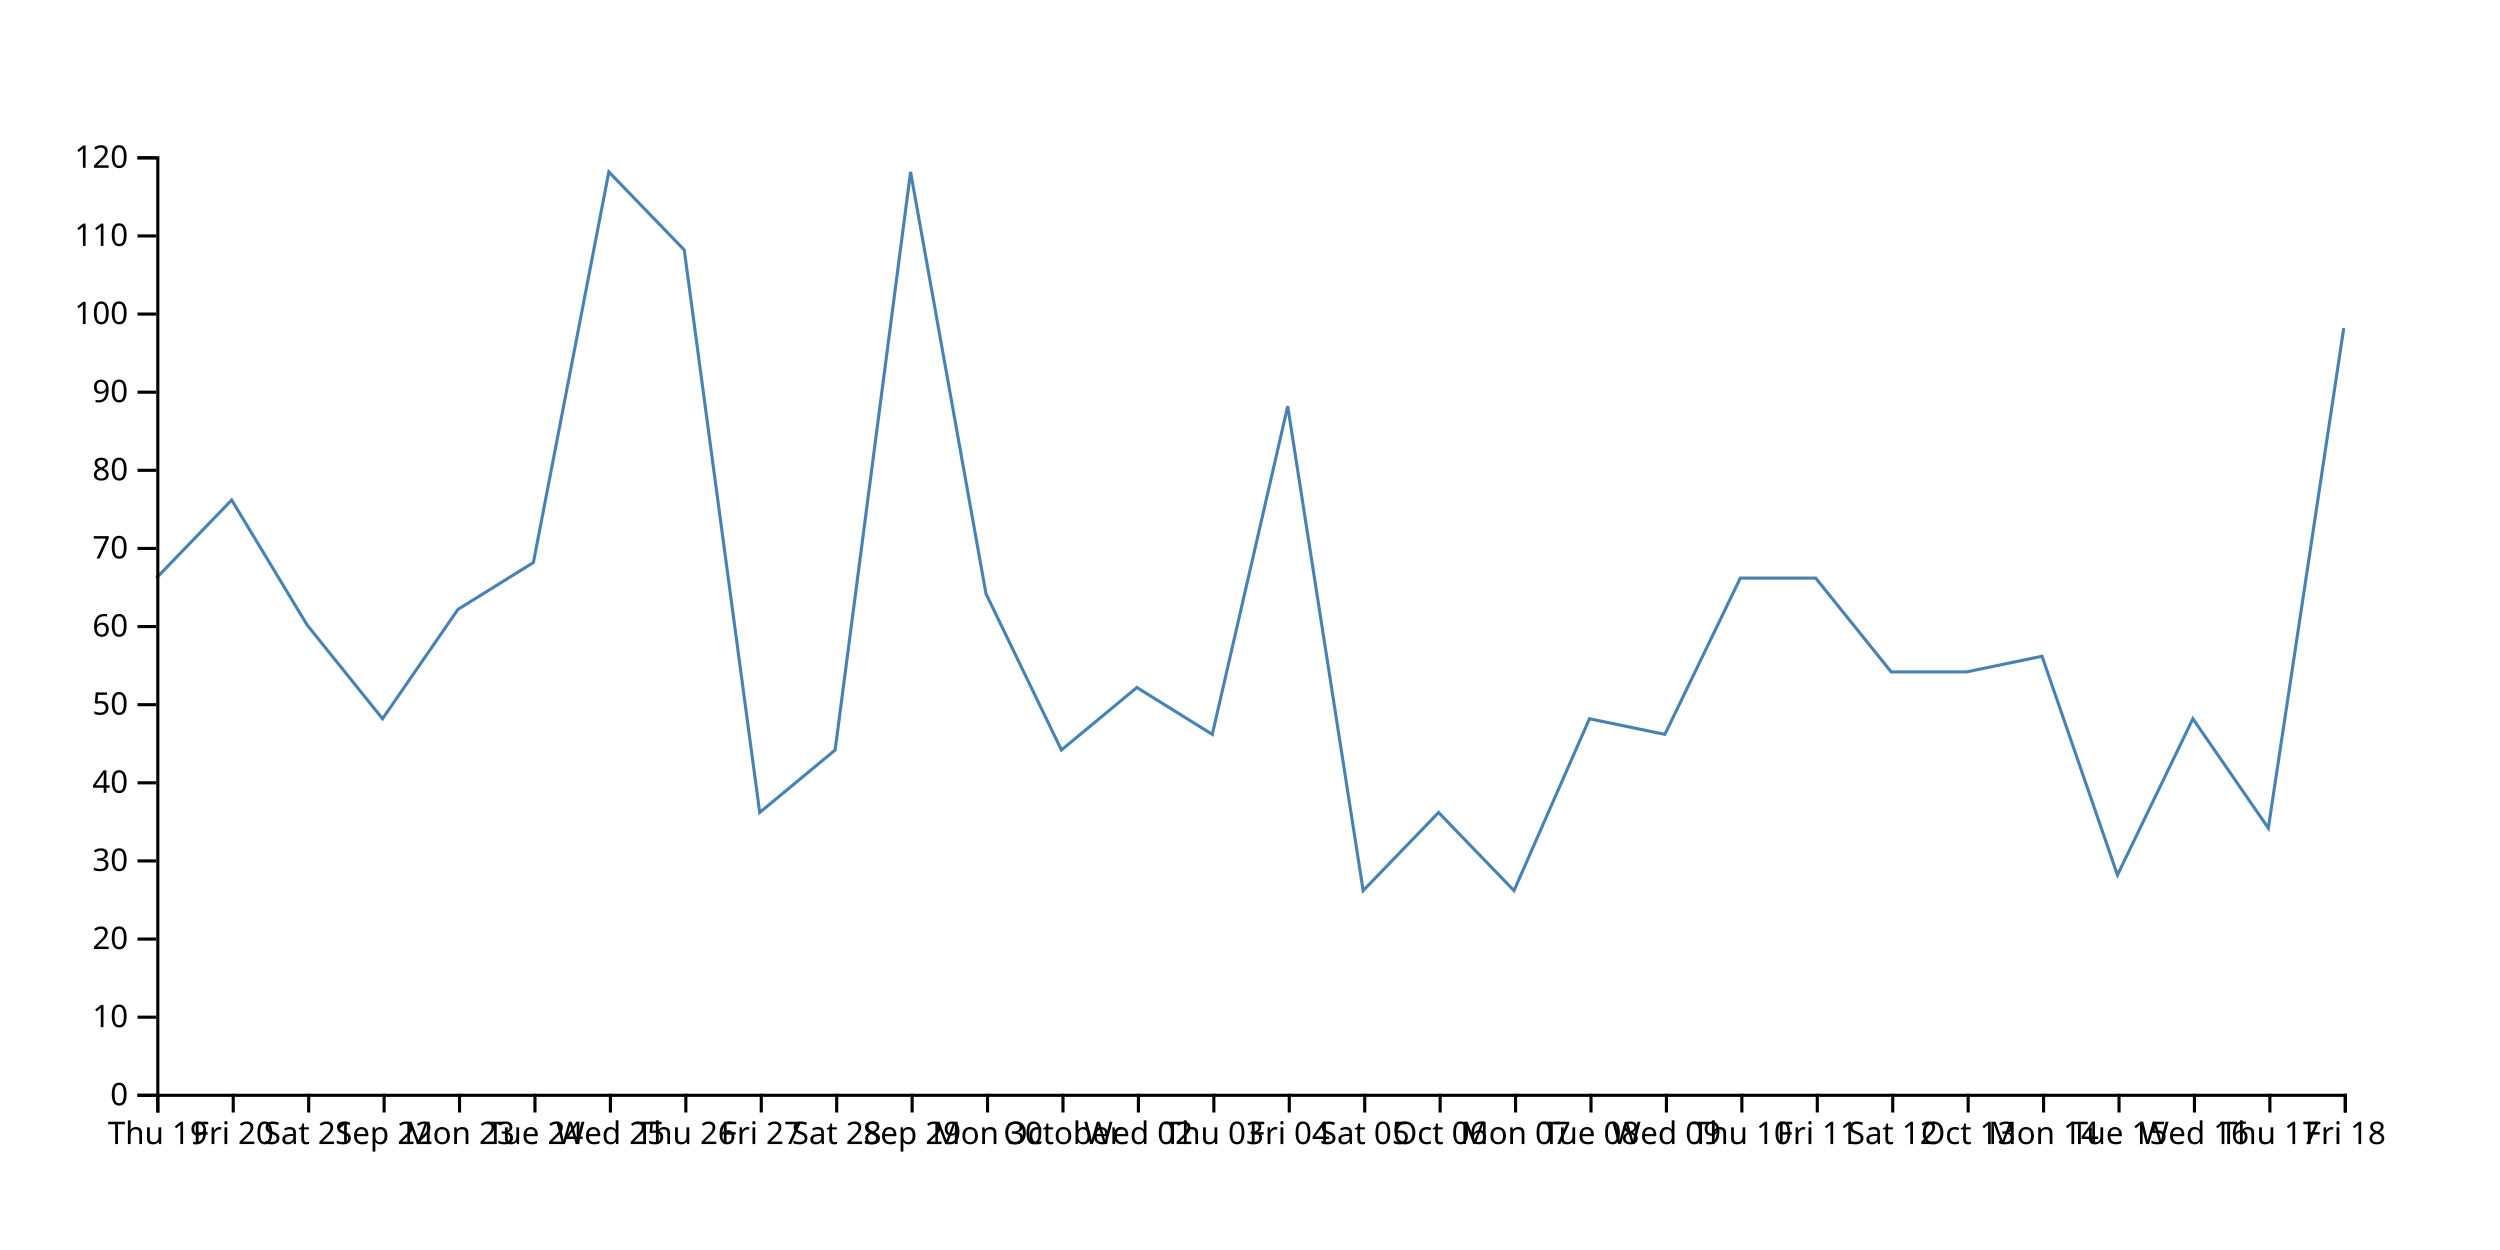
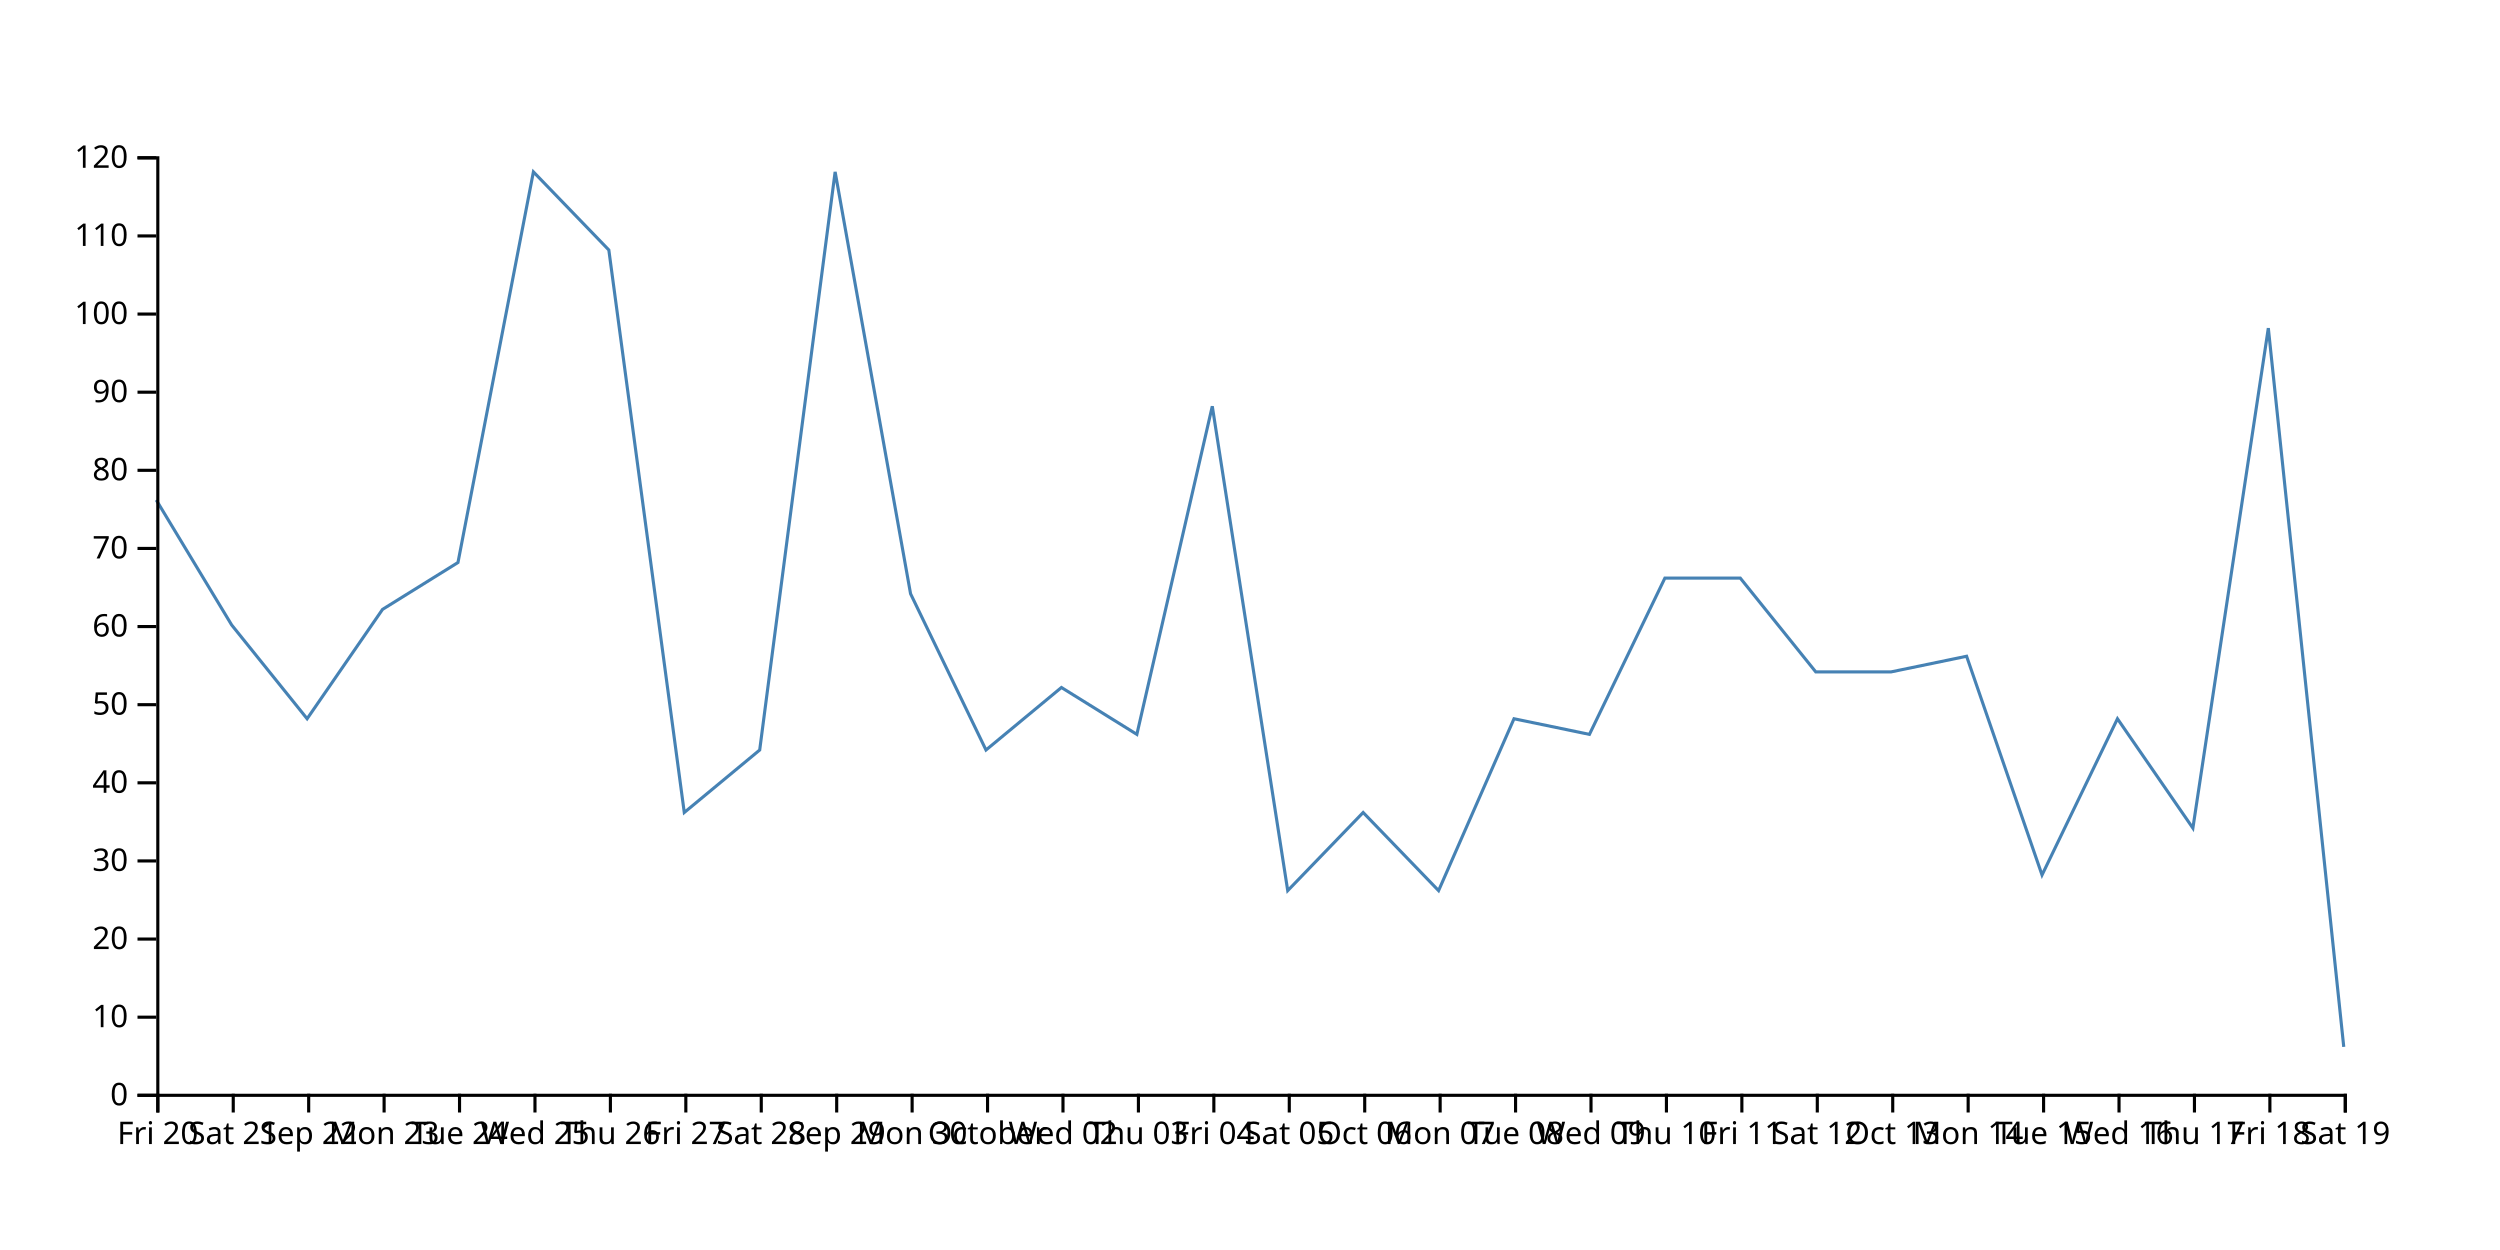
<svg xmlns="http://www.w3.org/2000/svg" width="800" height="400">
-   <path d="M750,105L725.862,265L701.724,230L677.586,280L653.448,210L629.31,215L605.172,215L581.034,185L556.897,185L532.759,235L508.621,230L484.483,285L460.345,260L436.207,285L412.069,130L387.931,235L363.793,220L339.655,240L315.517,190L291.379,55L267.241,240L243.103,260L218.966,80L194.828,55L170.69,180L146.552,195L122.414,230L98.276,200L74.138,160L50,185" fill="none" stroke="steelblue" />
+   <path d="M750,335L725.862,105L701.724,265L677.586,230L653.448,280L629.31,210L605.172,215L581.034,215L556.897,185L532.759,185L508.621,235L484.483,230L460.345,285L436.207,260L412.069,285L387.931,130L363.793,235L339.655,220L315.517,240L291.379,190L267.241,55L243.103,240L218.966,260L194.828,80L170.69,55L146.552,180L122.414,195L98.276,230L74.138,200L50,160" fill="none" stroke="steelblue" />
  <g transform="translate(0,350)" fill="none" font-size="10" font-family="sans-serif" text-anchor="middle">
    <path class="domain" stroke="currentColor" d="M50.5,6V0.5H750.5V6" />
    <g class="tick" opacity="1" transform="translate(50.5,0)">
      <line stroke="currentColor" y2="6" />
-       <text fill="currentColor" y="9" dy="0.71em">Thu 19</text>
+       <text fill="currentColor" y="9" dy="0.71em">Fri 20</text>
    </g>
    <g class="tick" opacity="1" transform="translate(74.63793,0)">
      <line stroke="currentColor" y2="6" />
-       <text fill="currentColor" y="9" dy="0.71em">Fri 20</text>
+       <text fill="currentColor" y="9" dy="0.71em">Sat 21</text>
    </g>
    <g class="tick" opacity="1" transform="translate(98.77586,0)">
      <line stroke="currentColor" y2="6" />
-       <text fill="currentColor" y="9" dy="0.71em">Sat 21</text>
+       <text fill="currentColor" y="9" dy="0.71em">Sep 22</text>
    </g>
    <g class="tick" opacity="1" transform="translate(122.9138,0)">
      <line stroke="currentColor" y2="6" />
-       <text fill="currentColor" y="9" dy="0.71em">Sep 22</text>
+       <text fill="currentColor" y="9" dy="0.71em">Mon 23</text>
    </g>
    <g class="tick" opacity="1" transform="translate(147.0517,0)">
      <line stroke="currentColor" y2="6" />
-       <text fill="currentColor" y="9" dy="0.71em">Mon 23</text>
+       <text fill="currentColor" y="9" dy="0.71em">Tue 24</text>
    </g>
    <g class="tick" opacity="1" transform="translate(171.1897,0)">
      <line stroke="currentColor" y2="6" />
-       <text fill="currentColor" y="9" dy="0.71em">Tue 24</text>
+       <text fill="currentColor" y="9" dy="0.71em">Wed 25</text>
    </g>
    <g class="tick" opacity="1" transform="translate(195.3276,0)">
      <line stroke="currentColor" y2="6" />
-       <text fill="currentColor" y="9" dy="0.71em">Wed 25</text>
+       <text fill="currentColor" y="9" dy="0.71em">Thu 26</text>
    </g>
    <g class="tick" opacity="1" transform="translate(219.4655,0)">
      <line stroke="currentColor" y2="6" />
-       <text fill="currentColor" y="9" dy="0.71em">Thu 26</text>
+       <text fill="currentColor" y="9" dy="0.71em">Fri 27</text>
    </g>
    <g class="tick" opacity="1" transform="translate(243.6034,0)">
      <line stroke="currentColor" y2="6" />
-       <text fill="currentColor" y="9" dy="0.71em">Fri 27</text>
+       <text fill="currentColor" y="9" dy="0.71em">Sat 28</text>
    </g>
    <g class="tick" opacity="1" transform="translate(267.7414,0)">
      <line stroke="currentColor" y2="6" />
-       <text fill="currentColor" y="9" dy="0.71em">Sat 28</text>
+       <text fill="currentColor" y="9" dy="0.71em">Sep 29</text>
    </g>
    <g class="tick" opacity="1" transform="translate(291.8793,0)">
      <line stroke="currentColor" y2="6" />
-       <text fill="currentColor" y="9" dy="0.71em">Sep 29</text>
+       <text fill="currentColor" y="9" dy="0.71em">Mon 30</text>
    </g>
    <g class="tick" opacity="1" transform="translate(316.0172,0)">
      <line stroke="currentColor" y2="6" />
-       <text fill="currentColor" y="9" dy="0.71em">Mon 30</text>
+       <text fill="currentColor" y="9" dy="0.71em">October</text>
    </g>
    <g class="tick" opacity="1" transform="translate(340.1552,0)">
      <line stroke="currentColor" y2="6" />
-       <text fill="currentColor" y="9" dy="0.71em">October</text>
+       <text fill="currentColor" y="9" dy="0.71em">Wed 02</text>
    </g>
    <g class="tick" opacity="1" transform="translate(364.2931,0)">
      <line stroke="currentColor" y2="6" />
-       <text fill="currentColor" y="9" dy="0.71em">Wed 02</text>
+       <text fill="currentColor" y="9" dy="0.71em">Thu 03</text>
    </g>
    <g class="tick" opacity="1" transform="translate(388.431,0)">
      <line stroke="currentColor" y2="6" />
-       <text fill="currentColor" y="9" dy="0.71em">Thu 03</text>
+       <text fill="currentColor" y="9" dy="0.71em">Fri 04</text>
    </g>
    <g class="tick" opacity="1" transform="translate(412.569,0)">
      <line stroke="currentColor" y2="6" />
-       <text fill="currentColor" y="9" dy="0.71em">Fri 04</text>
+       <text fill="currentColor" y="9" dy="0.71em">Sat 05</text>
    </g>
    <g class="tick" opacity="1" transform="translate(436.7069,0)">
      <line stroke="currentColor" y2="6" />
-       <text fill="currentColor" y="9" dy="0.71em">Sat 05</text>
+       <text fill="currentColor" y="9" dy="0.71em">Oct 06</text>
    </g>
    <g class="tick" opacity="1" transform="translate(460.8448,0)">
      <line stroke="currentColor" y2="6" />
-       <text fill="currentColor" y="9" dy="0.71em">Oct 06</text>
+       <text fill="currentColor" y="9" dy="0.71em">Mon 07</text>
    </g>
    <g class="tick" opacity="1" transform="translate(484.9828,0)">
      <line stroke="currentColor" y2="6" />
-       <text fill="currentColor" y="9" dy="0.71em">Mon 07</text>
+       <text fill="currentColor" y="9" dy="0.71em">Tue 08</text>
    </g>
    <g class="tick" opacity="1" transform="translate(509.1207,0)">
      <line stroke="currentColor" y2="6" />
-       <text fill="currentColor" y="9" dy="0.71em">Tue 08</text>
+       <text fill="currentColor" y="9" dy="0.71em">Wed 09</text>
    </g>
    <g class="tick" opacity="1" transform="translate(533.2586,0)">
      <line stroke="currentColor" y2="6" />
-       <text fill="currentColor" y="9" dy="0.71em">Wed 09</text>
+       <text fill="currentColor" y="9" dy="0.71em">Thu 10</text>
    </g>
    <g class="tick" opacity="1" transform="translate(557.3966,0)">
      <line stroke="currentColor" y2="6" />
-       <text fill="currentColor" y="9" dy="0.71em">Thu 10</text>
+       <text fill="currentColor" y="9" dy="0.71em">Fri 11</text>
    </g>
    <g class="tick" opacity="1" transform="translate(581.5345,0)">
      <line stroke="currentColor" y2="6" />
-       <text fill="currentColor" y="9" dy="0.71em">Fri 11</text>
+       <text fill="currentColor" y="9" dy="0.71em">Sat 12</text>
    </g>
    <g class="tick" opacity="1" transform="translate(605.6724,0)">
      <line stroke="currentColor" y2="6" />
-       <text fill="currentColor" y="9" dy="0.71em">Sat 12</text>
+       <text fill="currentColor" y="9" dy="0.71em">Oct 13</text>
    </g>
    <g class="tick" opacity="1" transform="translate(629.8103,0)">
      <line stroke="currentColor" y2="6" />
-       <text fill="currentColor" y="9" dy="0.71em">Oct 13</text>
+       <text fill="currentColor" y="9" dy="0.71em">Mon 14</text>
    </g>
    <g class="tick" opacity="1" transform="translate(653.9483,0)">
      <line stroke="currentColor" y2="6" />
-       <text fill="currentColor" y="9" dy="0.71em">Mon 14</text>
+       <text fill="currentColor" y="9" dy="0.71em">Tue 15</text>
    </g>
    <g class="tick" opacity="1" transform="translate(678.0862,0)">
      <line stroke="currentColor" y2="6" />
-       <text fill="currentColor" y="9" dy="0.71em">Tue 15</text>
+       <text fill="currentColor" y="9" dy="0.71em">Wed 16</text>
    </g>
    <g class="tick" opacity="1" transform="translate(702.2241,0)">
      <line stroke="currentColor" y2="6" />
-       <text fill="currentColor" y="9" dy="0.71em">Wed 16</text>
+       <text fill="currentColor" y="9" dy="0.71em">Thu 17</text>
    </g>
    <g class="tick" opacity="1" transform="translate(726.3621,0)">
      <line stroke="currentColor" y2="6" />
-       <text fill="currentColor" y="9" dy="0.71em">Thu 17</text>
+       <text fill="currentColor" y="9" dy="0.71em">Fri 18</text>
    </g>
    <g class="tick" opacity="1" transform="translate(750.5,0)">
      <line stroke="currentColor" y2="6" />
-       <text fill="currentColor" y="9" dy="0.71em">Fri 18</text>
+       <text fill="currentColor" y="9" dy="0.71em">Sat 19</text>
    </g>
  </g>
  <g transform="translate(50,0)" fill="none" font-size="10" font-family="sans-serif" text-anchor="end">
    <path class="domain" stroke="currentColor" d="M-6,350.5H0.5V50.5H-6" />
    <g class="tick" opacity="1" transform="translate(0,350.5)">
      <line stroke="currentColor" x2="-6" />
      <text fill="currentColor" x="-9" dy="0.32em">0</text>
    </g>
    <g class="tick" opacity="1" transform="translate(0,325.5)">
      <line stroke="currentColor" x2="-6" />
      <text fill="currentColor" x="-9" dy="0.32em">10</text>
    </g>
    <g class="tick" opacity="1" transform="translate(0,300.5)">
      <line stroke="currentColor" x2="-6" />
      <text fill="currentColor" x="-9" dy="0.32em">20</text>
    </g>
    <g class="tick" opacity="1" transform="translate(0,275.5)">
      <line stroke="currentColor" x2="-6" />
      <text fill="currentColor" x="-9" dy="0.32em">30</text>
    </g>
    <g class="tick" opacity="1" transform="translate(0,250.5)">
      <line stroke="currentColor" x2="-6" />
      <text fill="currentColor" x="-9" dy="0.32em">40</text>
    </g>
    <g class="tick" opacity="1" transform="translate(0,225.5)">
      <line stroke="currentColor" x2="-6" />
      <text fill="currentColor" x="-9" dy="0.32em">50</text>
    </g>
    <g class="tick" opacity="1" transform="translate(0,200.5)">
      <line stroke="currentColor" x2="-6" />
      <text fill="currentColor" x="-9" dy="0.32em">60</text>
    </g>
    <g class="tick" opacity="1" transform="translate(0,175.5)">
      <line stroke="currentColor" x2="-6" />
      <text fill="currentColor" x="-9" dy="0.32em">70</text>
    </g>
    <g class="tick" opacity="1" transform="translate(0,150.5)">
      <line stroke="currentColor" x2="-6" />
      <text fill="currentColor" x="-9" dy="0.32em">80</text>
    </g>
    <g class="tick" opacity="1" transform="translate(0,125.5)">
      <line stroke="currentColor" x2="-6" />
      <text fill="currentColor" x="-9" dy="0.32em">90</text>
    </g>
    <g class="tick" opacity="1" transform="translate(0,100.5)">
      <line stroke="currentColor" x2="-6" />
      <text fill="currentColor" x="-9" dy="0.32em">100</text>
    </g>
    <g class="tick" opacity="1" transform="translate(0,75.5)">
      <line stroke="currentColor" x2="-6" />
      <text fill="currentColor" x="-9" dy="0.32em">110</text>
    </g>
    <g class="tick" opacity="1" transform="translate(0,50.5)">
      <line stroke="currentColor" x2="-6" />
      <text fill="currentColor" x="-9" dy="0.32em">120</text>
    </g>
  </g>
</svg>
